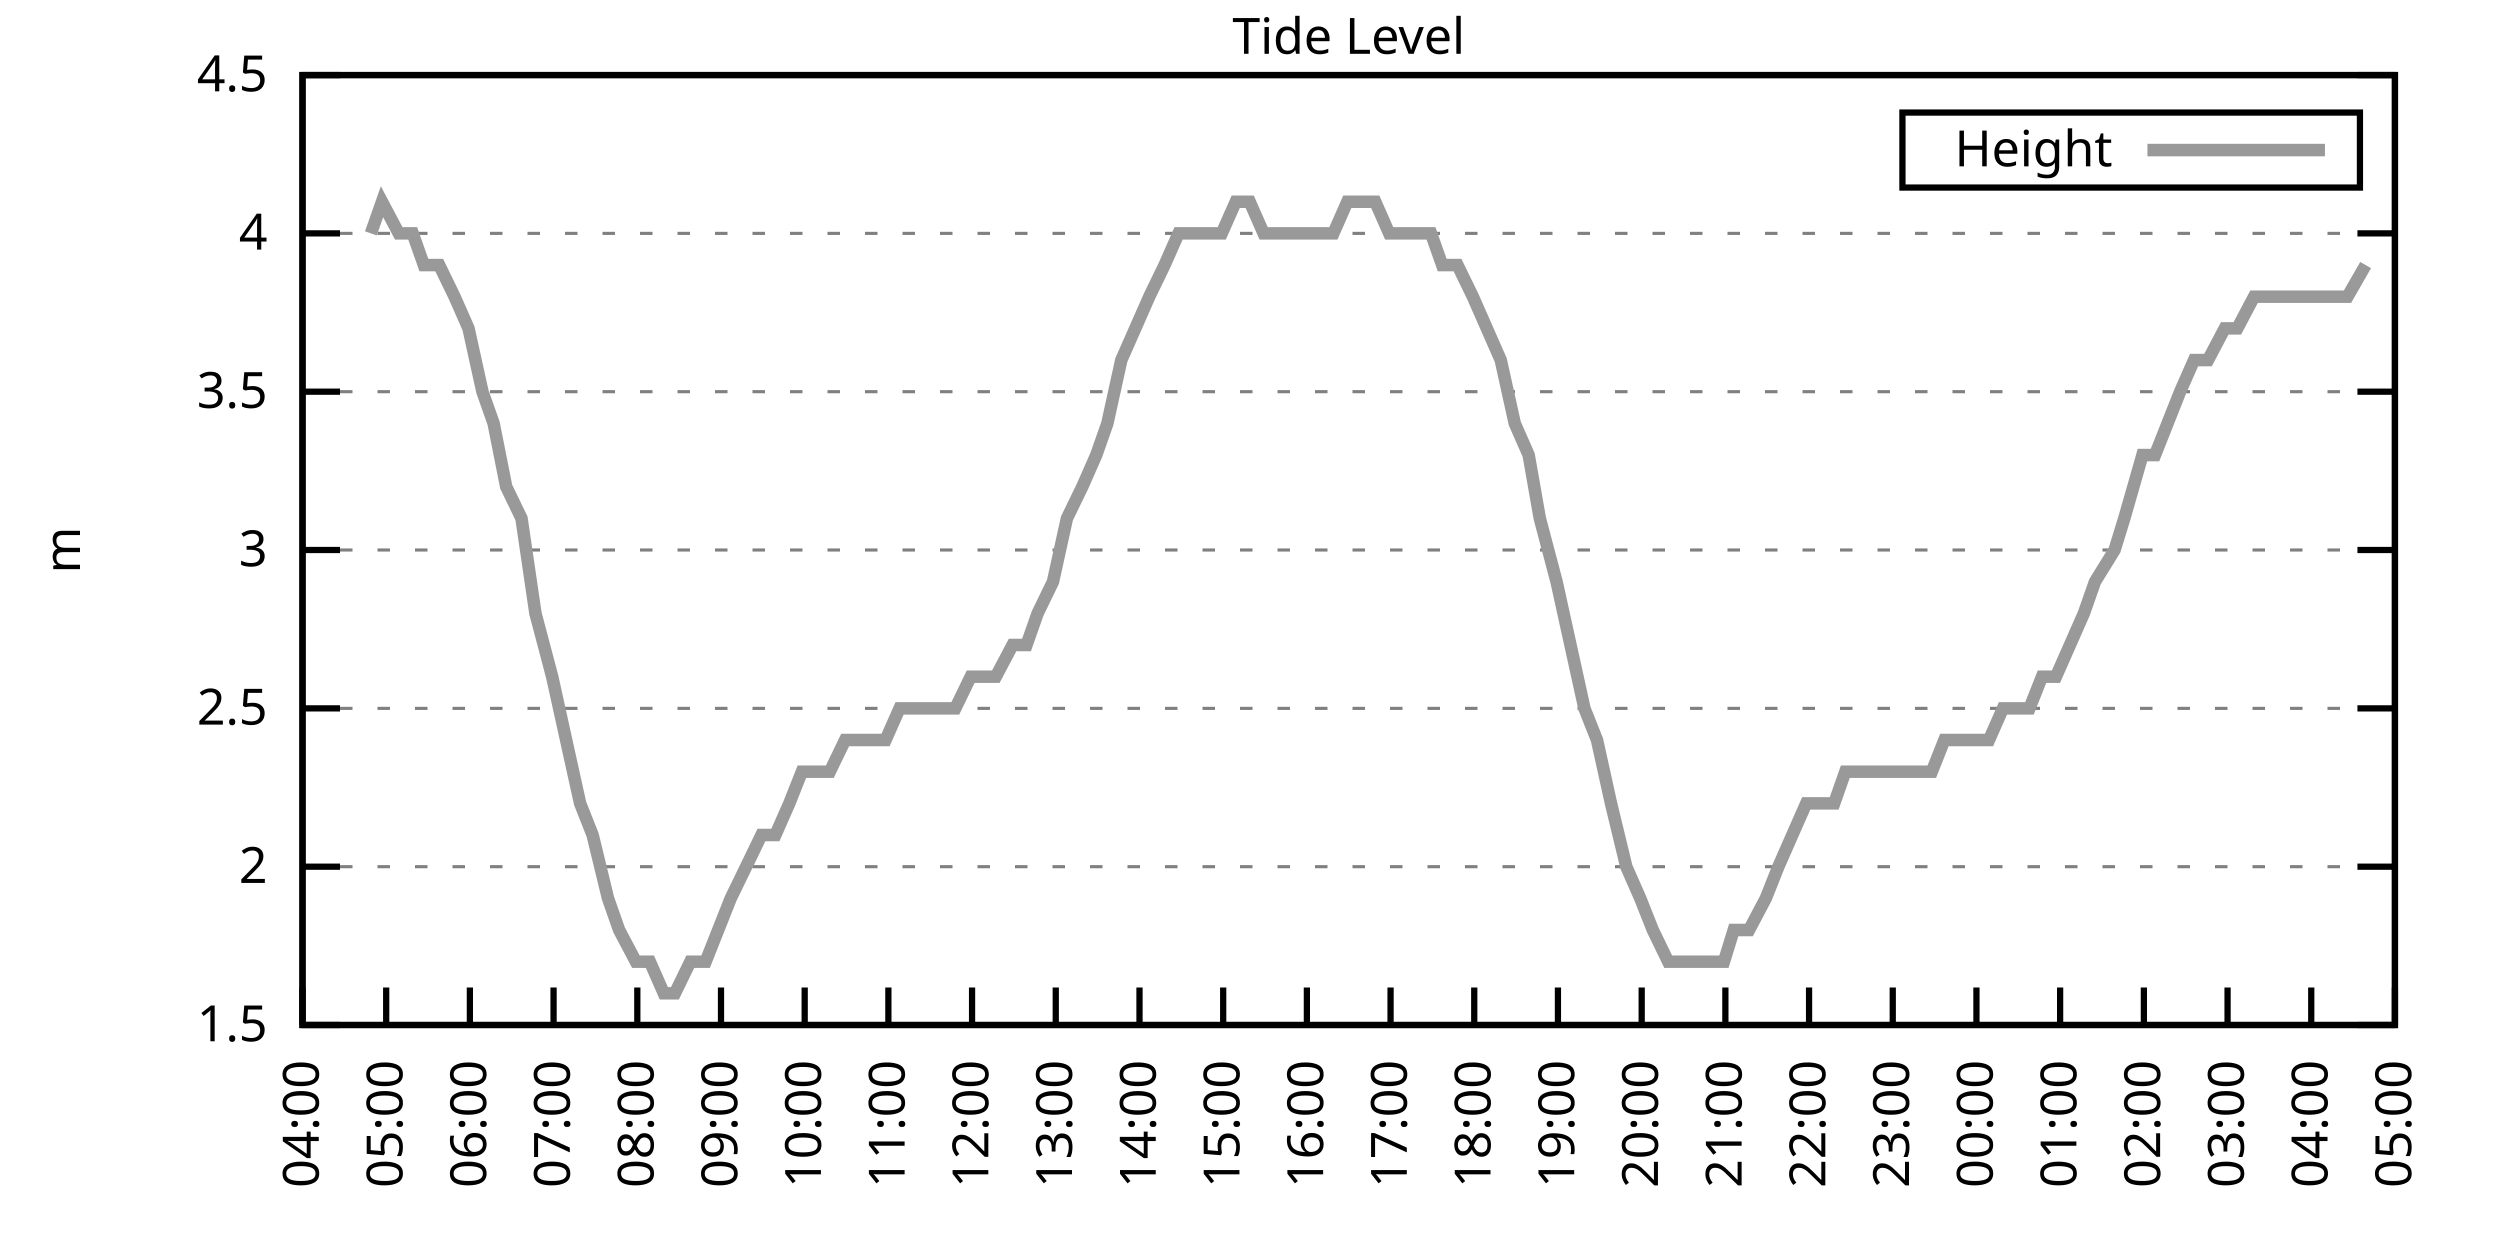
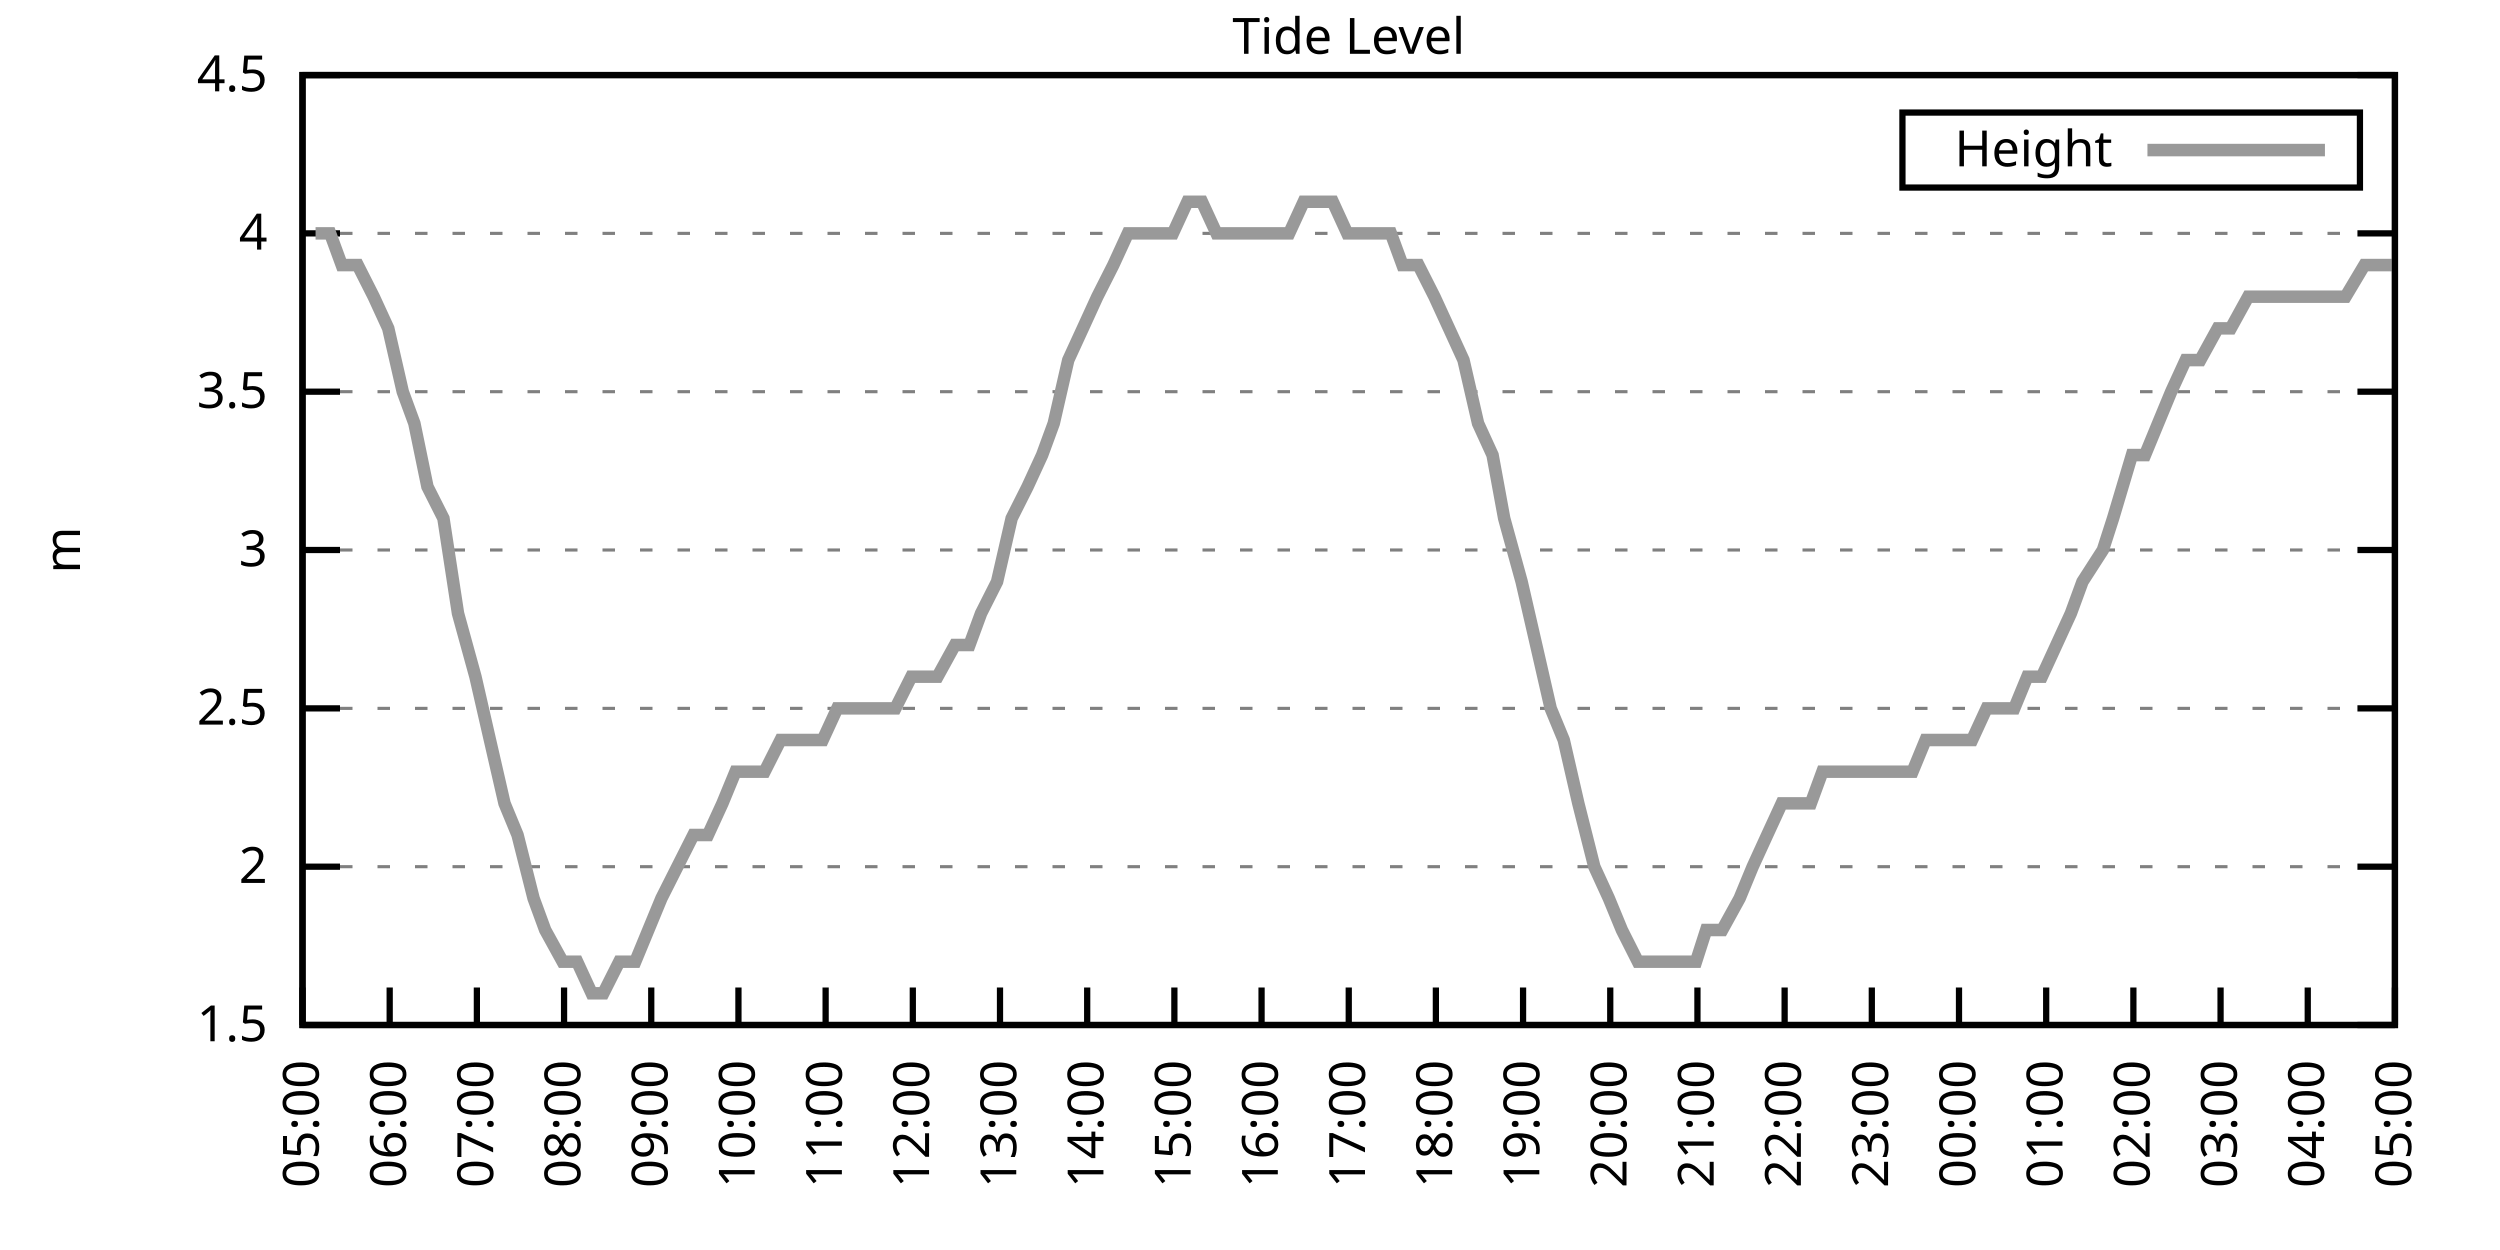
<svg xmlns="http://www.w3.org/2000/svg" xmlns:xlink="http://www.w3.org/1999/xlink" width="400" height="200" viewBox="0 0 400 200">
  <g id="gnuplot_canvas">
    <rect x="0" y="0" width="400" height="200" fill="none" />
    <defs>
      <circle id="gpDot" r="0.5" stroke-width="0.5" stroke="currentColor" />
      <path id="gpPt0" stroke-width="0.333" stroke="currentColor" d="M-1,0 h2 M0,-1 v2" />
      <path id="gpPt1" stroke-width="0.333" stroke="currentColor" d="M-1,-1 L1,1 M1,-1 L-1,1" />
      <path id="gpPt2" stroke-width="0.333" stroke="currentColor" d="M-1,0 L1,0 M0,-1 L0,1 M-1,-1 L1,1 M-1,1 L1,-1" />
      <rect id="gpPt3" stroke-width="0.333" stroke="currentColor" x="-1" y="-1" width="2" height="2" />
      <rect id="gpPt4" stroke-width="0.333" stroke="currentColor" fill="currentColor" x="-1" y="-1" width="2" height="2" />
      <circle id="gpPt5" stroke-width="0.333" stroke="currentColor" cx="0" cy="0" r="1" />
      <use xlink:href="#gpPt5" id="gpPt6" fill="currentColor" stroke="none" />
      <path id="gpPt7" stroke-width="0.333" stroke="currentColor" d="M0,-1.33 L-1.33,0.67 L1.33,0.67 z" />
      <use xlink:href="#gpPt7" id="gpPt8" fill="currentColor" stroke="none" />
      <use xlink:href="#gpPt7" id="gpPt9" stroke="currentColor" transform="rotate(180)" />
      <use xlink:href="#gpPt9" id="gpPt10" fill="currentColor" stroke="none" />
      <use xlink:href="#gpPt3" id="gpPt11" stroke="currentColor" transform="rotate(45)" />
      <use xlink:href="#gpPt11" id="gpPt12" fill="currentColor" stroke="none" />
      <path id="gpPt13" stroke-width="0.333" stroke="currentColor" d="M0,1.330 L1.265,0.411 L0.782,-1.067 L-0.782,-1.076 L-1.265,0.411 z" />
      <use xlink:href="#gpPt13" id="gpPt14" fill="currentColor" stroke="none" />
      <filter id="textbox" filterUnits="objectBoundingBox" x="0" y="0" height="1" width="1">
        <feFlood flood-color="white" flood-opacity="1" result="bgnd" />
        <feComposite in="SourceGraphic" in2="bgnd" operator="atop" />
      </filter>
      <filter id="greybox" filterUnits="objectBoundingBox" x="0" y="0" height="1" width="1">
        <feFlood flood-color="lightgrey" flood-opacity="1" result="grey" />
        <feComposite in="SourceGraphic" in2="grey" operator="atop" />
      </filter>
    </defs>
    <g fill="none" color="white" stroke="currentColor" stroke-width="1.00" stroke-linecap="butt" stroke-linejoin="miter">
</g>
    <g fill="none" color="black" stroke="currentColor" stroke-width="1.00" stroke-linecap="butt" stroke-linejoin="miter">
      <g stroke="none" shape-rendering="crispEdges">
        <polygon fill="rgb(255, 255, 255)" points="48.40,164.00 383.18,164.00 383.18,12.02 48.40,12.02 " />
      </g>
    </g>
    <g fill="none" color="black" stroke="currentColor" stroke-width="1.00" stroke-linecap="butt" stroke-linejoin="miter">
</g>
    <g fill="none" color="black" stroke="black" stroke-width="0.50" stroke-linecap="butt" stroke-linejoin="miter">
</g>
    <g fill="none" color="gray" stroke="currentColor" stroke-width="0.50" stroke-linecap="butt" stroke-linejoin="miter">
      <path stroke="gray" stroke-dasharray="2,4" class="gridline" d="M48.40,164.00 L383.19,164.00  " />
    </g>
    <g fill="none" color="gray" stroke="gray" stroke-width="1.00" stroke-linecap="butt" stroke-linejoin="miter">
</g>
    <g fill="none" color="black" stroke="currentColor" stroke-width="1.00" stroke-linecap="butt" stroke-linejoin="miter">
      <path stroke="black" d="M48.40,164.00 L54.40,164.00 M383.19,164.00 L377.19,164.00  " />
      <g transform="translate(42.80,166.60)" stroke="none" fill="black" font-family="Sans" font-size="8.00" text-anchor="end">
        <text>
          <tspan font-family="Sans"> 1.5</tspan>
        </text>
      </g>
    </g>
    <g fill="none" color="black" stroke="currentColor" stroke-width="1.00" stroke-linecap="butt" stroke-linejoin="miter">
</g>
    <g fill="none" color="black" stroke="black" stroke-width="0.50" stroke-linecap="butt" stroke-linejoin="miter">
</g>
    <g fill="none" color="gray" stroke="currentColor" stroke-width="0.50" stroke-linecap="butt" stroke-linejoin="miter">
      <path stroke="gray" stroke-dasharray="2,4" class="gridline" d="M48.40,138.67 L383.19,138.67  " />
    </g>
    <g fill="none" color="gray" stroke="gray" stroke-width="1.00" stroke-linecap="butt" stroke-linejoin="miter">
</g>
    <g fill="none" color="black" stroke="currentColor" stroke-width="1.00" stroke-linecap="butt" stroke-linejoin="miter">
      <path stroke="black" d="M48.40,138.67 L54.40,138.67 M383.19,138.67 L377.19,138.67  " />
      <g transform="translate(42.80,141.27)" stroke="none" fill="black" font-family="Sans" font-size="8.00" text-anchor="end">
        <text>
          <tspan font-family="Sans"> 2</tspan>
        </text>
      </g>
    </g>
    <g fill="none" color="black" stroke="currentColor" stroke-width="1.00" stroke-linecap="butt" stroke-linejoin="miter">
</g>
    <g fill="none" color="black" stroke="black" stroke-width="0.50" stroke-linecap="butt" stroke-linejoin="miter">
</g>
    <g fill="none" color="gray" stroke="currentColor" stroke-width="0.50" stroke-linecap="butt" stroke-linejoin="miter">
      <path stroke="gray" stroke-dasharray="2,4" class="gridline" d="M48.40,113.34 L383.19,113.34  " />
    </g>
    <g fill="none" color="gray" stroke="gray" stroke-width="1.00" stroke-linecap="butt" stroke-linejoin="miter">
</g>
    <g fill="none" color="black" stroke="currentColor" stroke-width="1.00" stroke-linecap="butt" stroke-linejoin="miter">
      <path stroke="black" d="M48.40,113.34 L54.40,113.34 M383.19,113.34 L377.19,113.34  " />
      <g transform="translate(42.80,115.94)" stroke="none" fill="black" font-family="Sans" font-size="8.00" text-anchor="end">
        <text>
          <tspan font-family="Sans"> 2.5</tspan>
        </text>
      </g>
    </g>
    <g fill="none" color="black" stroke="currentColor" stroke-width="1.00" stroke-linecap="butt" stroke-linejoin="miter">
</g>
    <g fill="none" color="black" stroke="black" stroke-width="0.50" stroke-linecap="butt" stroke-linejoin="miter">
</g>
    <g fill="none" color="gray" stroke="currentColor" stroke-width="0.50" stroke-linecap="butt" stroke-linejoin="miter">
      <path stroke="gray" stroke-dasharray="2,4" class="gridline" d="M48.40,88.00 L383.19,88.00  " />
    </g>
    <g fill="none" color="gray" stroke="gray" stroke-width="1.00" stroke-linecap="butt" stroke-linejoin="miter">
</g>
    <g fill="none" color="black" stroke="currentColor" stroke-width="1.00" stroke-linecap="butt" stroke-linejoin="miter">
      <path stroke="black" d="M48.40,88.00 L54.40,88.00 M383.19,88.00 L377.19,88.00  " />
      <g transform="translate(42.80,90.60)" stroke="none" fill="black" font-family="Sans" font-size="8.00" text-anchor="end">
        <text>
          <tspan font-family="Sans"> 3</tspan>
        </text>
      </g>
    </g>
    <g fill="none" color="black" stroke="currentColor" stroke-width="1.00" stroke-linecap="butt" stroke-linejoin="miter">
</g>
    <g fill="none" color="black" stroke="black" stroke-width="0.50" stroke-linecap="butt" stroke-linejoin="miter">
</g>
    <g fill="none" color="gray" stroke="currentColor" stroke-width="0.50" stroke-linecap="butt" stroke-linejoin="miter">
      <path stroke="gray" stroke-dasharray="2,4" class="gridline" d="M48.40,62.67 L383.19,62.67  " />
    </g>
    <g fill="none" color="gray" stroke="gray" stroke-width="1.00" stroke-linecap="butt" stroke-linejoin="miter">
</g>
    <g fill="none" color="black" stroke="currentColor" stroke-width="1.00" stroke-linecap="butt" stroke-linejoin="miter">
      <path stroke="black" d="M48.40,62.67 L54.40,62.67 M383.19,62.67 L377.19,62.67  " />
      <g transform="translate(42.80,65.27)" stroke="none" fill="black" font-family="Sans" font-size="8.00" text-anchor="end">
        <text>
          <tspan font-family="Sans"> 3.5</tspan>
        </text>
      </g>
    </g>
    <g fill="none" color="black" stroke="currentColor" stroke-width="1.00" stroke-linecap="butt" stroke-linejoin="miter">
</g>
    <g fill="none" color="black" stroke="black" stroke-width="0.50" stroke-linecap="butt" stroke-linejoin="miter">
</g>
    <g fill="none" color="gray" stroke="currentColor" stroke-width="0.50" stroke-linecap="butt" stroke-linejoin="miter">
      <path stroke="gray" stroke-dasharray="2,4" class="gridline" d="M48.40,37.34 L383.19,37.34  " />
    </g>
    <g fill="none" color="gray" stroke="gray" stroke-width="1.00" stroke-linecap="butt" stroke-linejoin="miter">
</g>
    <g fill="none" color="black" stroke="currentColor" stroke-width="1.00" stroke-linecap="butt" stroke-linejoin="miter">
      <path stroke="black" d="M48.40,37.34 L54.40,37.34 M383.19,37.34 L377.19,37.34  " />
      <g transform="translate(42.80,39.94)" stroke="none" fill="black" font-family="Sans" font-size="8.00" text-anchor="end">
        <text>
          <tspan font-family="Sans"> 4</tspan>
        </text>
      </g>
    </g>
    <g fill="none" color="black" stroke="currentColor" stroke-width="1.00" stroke-linecap="butt" stroke-linejoin="miter">
</g>
    <g fill="none" color="black" stroke="black" stroke-width="0.50" stroke-linecap="butt" stroke-linejoin="miter">
</g>
    <g fill="none" color="gray" stroke="currentColor" stroke-width="0.50" stroke-linecap="butt" stroke-linejoin="miter">
      <path stroke="gray" stroke-dasharray="2,4" class="gridline" d="M48.40,12.01 L383.19,12.01  " />
    </g>
    <g fill="none" color="gray" stroke="gray" stroke-width="1.00" stroke-linecap="butt" stroke-linejoin="miter">
</g>
    <g fill="none" color="black" stroke="currentColor" stroke-width="1.00" stroke-linecap="butt" stroke-linejoin="miter">
      <path stroke="black" d="M48.40,12.01 L54.40,12.01 M383.19,12.01 L377.19,12.01  " />
      <g transform="translate(42.80,14.61)" stroke="none" fill="black" font-family="Sans" font-size="8.00" text-anchor="end">
        <text>
          <tspan font-family="Sans"> 4.5</tspan>
        </text>
      </g>
    </g>
    <g fill="none" color="black" stroke="currentColor" stroke-width="1.00" stroke-linecap="butt" stroke-linejoin="miter">
      <path stroke="black" d="M48.40,164.00 L48.40,158.00  " />
      <g transform="translate(51.00,169.60) rotate(270.00)" stroke="none" fill="black" font-family="Sans" font-size="8.00" text-anchor="end">
        <text>
-           <tspan font-family="Sans">04:00</tspan>
-         </text>
-       </g>
-     </g>
-     <g fill="none" color="black" stroke="currentColor" stroke-width="1.00" stroke-linecap="butt" stroke-linejoin="miter">
-       <path stroke="black" d="M61.79,164.00 L61.79,158.00  " />
-       <g transform="translate(64.39,169.60) rotate(270.00)" stroke="none" fill="black" font-family="Sans" font-size="8.00" text-anchor="end">
-         <text>
          <tspan font-family="Sans">05:00</tspan>
        </text>
      </g>
    </g>
    <g fill="none" color="black" stroke="currentColor" stroke-width="1.00" stroke-linecap="butt" stroke-linejoin="miter">
-       <path stroke="black" d="M75.18,164.00 L75.18,158.00  " />
-       <g transform="translate(77.78,169.60) rotate(270.00)" stroke="none" fill="black" font-family="Sans" font-size="8.00" text-anchor="end">
+       <path stroke="black" d="M62.35,164.00 L62.35,158.00  " />
+       <g transform="translate(64.95,169.60) rotate(270.00)" stroke="none" fill="black" font-family="Sans" font-size="8.00" text-anchor="end">
        <text>
          <tspan font-family="Sans">06:00</tspan>
        </text>
      </g>
    </g>
    <g fill="none" color="black" stroke="currentColor" stroke-width="1.00" stroke-linecap="butt" stroke-linejoin="miter">
-       <path stroke="black" d="M88.57,164.00 L88.57,158.00  " />
-       <g transform="translate(91.17,169.60) rotate(270.00)" stroke="none" fill="black" font-family="Sans" font-size="8.00" text-anchor="end">
+       <path stroke="black" d="M76.30,164.00 L76.30,158.00  " />
+       <g transform="translate(78.90,169.60) rotate(270.00)" stroke="none" fill="black" font-family="Sans" font-size="8.00" text-anchor="end">
        <text>
          <tspan font-family="Sans">07:00</tspan>
        </text>
      </g>
    </g>
    <g fill="none" color="black" stroke="currentColor" stroke-width="1.00" stroke-linecap="butt" stroke-linejoin="miter">
-       <path stroke="black" d="M101.97,164.00 L101.97,158.00  " />
-       <g transform="translate(104.57,169.60) rotate(270.00)" stroke="none" fill="black" font-family="Sans" font-size="8.00" text-anchor="end">
+       <path stroke="black" d="M90.25,164.00 L90.25,158.00  " />
+       <g transform="translate(92.85,169.60) rotate(270.00)" stroke="none" fill="black" font-family="Sans" font-size="8.00" text-anchor="end">
        <text>
          <tspan font-family="Sans">08:00</tspan>
        </text>
      </g>
    </g>
    <g fill="none" color="black" stroke="currentColor" stroke-width="1.00" stroke-linecap="butt" stroke-linejoin="miter">
-       <path stroke="black" d="M115.36,164.00 L115.36,158.00  " />
-       <g transform="translate(117.96,169.60) rotate(270.00)" stroke="none" fill="black" font-family="Sans" font-size="8.00" text-anchor="end">
+       <path stroke="black" d="M104.20,164.00 L104.20,158.00  " />
+       <g transform="translate(106.80,169.60) rotate(270.00)" stroke="none" fill="black" font-family="Sans" font-size="8.00" text-anchor="end">
        <text>
          <tspan font-family="Sans">09:00</tspan>
        </text>
      </g>
    </g>
    <g fill="none" color="black" stroke="currentColor" stroke-width="1.00" stroke-linecap="butt" stroke-linejoin="miter">
-       <path stroke="black" d="M128.75,164.00 L128.75,158.00  " />
-       <g transform="translate(131.35,169.60) rotate(270.00)" stroke="none" fill="black" font-family="Sans" font-size="8.00" text-anchor="end">
+       <path stroke="black" d="M118.15,164.00 L118.15,158.00  " />
+       <g transform="translate(120.75,169.60) rotate(270.00)" stroke="none" fill="black" font-family="Sans" font-size="8.00" text-anchor="end">
        <text>
          <tspan font-family="Sans">10:00</tspan>
        </text>
      </g>
    </g>
    <g fill="none" color="black" stroke="currentColor" stroke-width="1.00" stroke-linecap="butt" stroke-linejoin="miter">
-       <path stroke="black" d="M142.14,164.00 L142.14,158.00  " />
-       <g transform="translate(144.74,169.60) rotate(270.00)" stroke="none" fill="black" font-family="Sans" font-size="8.00" text-anchor="end">
+       <path stroke="black" d="M132.10,164.00 L132.10,158.00  " />
+       <g transform="translate(134.70,169.60) rotate(270.00)" stroke="none" fill="black" font-family="Sans" font-size="8.00" text-anchor="end">
        <text>
          <tspan font-family="Sans">11:00</tspan>
        </text>
      </g>
    </g>
    <g fill="none" color="black" stroke="currentColor" stroke-width="1.00" stroke-linecap="butt" stroke-linejoin="miter">
-       <path stroke="black" d="M155.53,164.00 L155.53,158.00  " />
-       <g transform="translate(158.13,169.60) rotate(270.00)" stroke="none" fill="black" font-family="Sans" font-size="8.00" text-anchor="end">
+       <path stroke="black" d="M146.05,164.00 L146.05,158.00  " />
+       <g transform="translate(148.65,169.60) rotate(270.00)" stroke="none" fill="black" font-family="Sans" font-size="8.00" text-anchor="end">
        <text>
          <tspan font-family="Sans">12:00</tspan>
        </text>
      </g>
    </g>
    <g fill="none" color="black" stroke="currentColor" stroke-width="1.00" stroke-linecap="butt" stroke-linejoin="miter">
-       <path stroke="black" d="M168.92,164.00 L168.92,158.00  " />
-       <g transform="translate(171.52,169.60) rotate(270.00)" stroke="none" fill="black" font-family="Sans" font-size="8.00" text-anchor="end">
+       <path stroke="black" d="M160.00,164.00 L160.00,158.00  " />
+       <g transform="translate(162.60,169.60) rotate(270.00)" stroke="none" fill="black" font-family="Sans" font-size="8.00" text-anchor="end">
        <text>
          <tspan font-family="Sans">13:00</tspan>
        </text>
      </g>
    </g>
    <g fill="none" color="black" stroke="currentColor" stroke-width="1.00" stroke-linecap="butt" stroke-linejoin="miter">
-       <path stroke="black" d="M182.32,164.00 L182.32,158.00  " />
-       <g transform="translate(184.92,169.60) rotate(270.00)" stroke="none" fill="black" font-family="Sans" font-size="8.00" text-anchor="end">
+       <path stroke="black" d="M173.95,164.00 L173.95,158.00  " />
+       <g transform="translate(176.55,169.60) rotate(270.00)" stroke="none" fill="black" font-family="Sans" font-size="8.00" text-anchor="end">
        <text>
          <tspan font-family="Sans">14:00</tspan>
        </text>
      </g>
    </g>
    <g fill="none" color="black" stroke="currentColor" stroke-width="1.00" stroke-linecap="butt" stroke-linejoin="miter">
-       <path stroke="black" d="M195.71,164.00 L195.71,158.00  " />
-       <g transform="translate(198.31,169.60) rotate(270.00)" stroke="none" fill="black" font-family="Sans" font-size="8.00" text-anchor="end">
+       <path stroke="black" d="M187.90,164.00 L187.90,158.00  " />
+       <g transform="translate(190.50,169.60) rotate(270.00)" stroke="none" fill="black" font-family="Sans" font-size="8.00" text-anchor="end">
        <text>
          <tspan font-family="Sans">15:00</tspan>
        </text>
      </g>
    </g>
    <g fill="none" color="black" stroke="currentColor" stroke-width="1.00" stroke-linecap="butt" stroke-linejoin="miter">
-       <path stroke="black" d="M209.10,164.00 L209.10,158.00  " />
-       <g transform="translate(211.70,169.60) rotate(270.00)" stroke="none" fill="black" font-family="Sans" font-size="8.00" text-anchor="end">
+       <path stroke="black" d="M201.85,164.00 L201.85,158.00  " />
+       <g transform="translate(204.45,169.60) rotate(270.00)" stroke="none" fill="black" font-family="Sans" font-size="8.00" text-anchor="end">
        <text>
          <tspan font-family="Sans">16:00</tspan>
        </text>
      </g>
    </g>
    <g fill="none" color="black" stroke="currentColor" stroke-width="1.00" stroke-linecap="butt" stroke-linejoin="miter">
-       <path stroke="black" d="M222.49,164.00 L222.49,158.00  " />
-       <g transform="translate(225.09,169.60) rotate(270.00)" stroke="none" fill="black" font-family="Sans" font-size="8.00" text-anchor="end">
+       <path stroke="black" d="M215.80,164.00 L215.80,158.00  " />
+       <g transform="translate(218.40,169.60) rotate(270.00)" stroke="none" fill="black" font-family="Sans" font-size="8.00" text-anchor="end">
        <text>
          <tspan font-family="Sans">17:00</tspan>
        </text>
      </g>
    </g>
    <g fill="none" color="black" stroke="currentColor" stroke-width="1.00" stroke-linecap="butt" stroke-linejoin="miter">
-       <path stroke="black" d="M235.88,164.00 L235.88,158.00  " />
-       <g transform="translate(238.48,169.60) rotate(270.00)" stroke="none" fill="black" font-family="Sans" font-size="8.00" text-anchor="end">
+       <path stroke="black" d="M229.74,164.00 L229.74,158.00  " />
+       <g transform="translate(232.34,169.60) rotate(270.00)" stroke="none" fill="black" font-family="Sans" font-size="8.00" text-anchor="end">
        <text>
          <tspan font-family="Sans">18:00</tspan>
        </text>
      </g>
    </g>
    <g fill="none" color="black" stroke="currentColor" stroke-width="1.00" stroke-linecap="butt" stroke-linejoin="miter">
-       <path stroke="black" d="M249.27,164.00 L249.27,158.00  " />
-       <g transform="translate(251.87,169.60) rotate(270.00)" stroke="none" fill="black" font-family="Sans" font-size="8.00" text-anchor="end">
+       <path stroke="black" d="M243.69,164.00 L243.69,158.00  " />
+       <g transform="translate(246.29,169.60) rotate(270.00)" stroke="none" fill="black" font-family="Sans" font-size="8.00" text-anchor="end">
        <text>
          <tspan font-family="Sans">19:00</tspan>
        </text>
      </g>
    </g>
    <g fill="none" color="black" stroke="currentColor" stroke-width="1.00" stroke-linecap="butt" stroke-linejoin="miter">
-       <path stroke="black" d="M262.67,164.00 L262.67,158.00  " />
-       <g transform="translate(265.27,169.60) rotate(270.00)" stroke="none" fill="black" font-family="Sans" font-size="8.00" text-anchor="end">
+       <path stroke="black" d="M257.64,164.00 L257.64,158.00  " />
+       <g transform="translate(260.24,169.60) rotate(270.00)" stroke="none" fill="black" font-family="Sans" font-size="8.00" text-anchor="end">
        <text>
          <tspan font-family="Sans">20:00</tspan>
        </text>
      </g>
    </g>
    <g fill="none" color="black" stroke="currentColor" stroke-width="1.00" stroke-linecap="butt" stroke-linejoin="miter">
-       <path stroke="black" d="M276.06,164.00 L276.06,158.00  " />
-       <g transform="translate(278.66,169.60) rotate(270.00)" stroke="none" fill="black" font-family="Sans" font-size="8.00" text-anchor="end">
+       <path stroke="black" d="M271.59,164.00 L271.59,158.00  " />
+       <g transform="translate(274.19,169.60) rotate(270.00)" stroke="none" fill="black" font-family="Sans" font-size="8.00" text-anchor="end">
        <text>
          <tspan font-family="Sans">21:00</tspan>
        </text>
      </g>
    </g>
    <g fill="none" color="black" stroke="currentColor" stroke-width="1.00" stroke-linecap="butt" stroke-linejoin="miter">
-       <path stroke="black" d="M289.45,164.00 L289.45,158.00  " />
-       <g transform="translate(292.05,169.60) rotate(270.00)" stroke="none" fill="black" font-family="Sans" font-size="8.00" text-anchor="end">
+       <path stroke="black" d="M285.54,164.00 L285.54,158.00  " />
+       <g transform="translate(288.14,169.60) rotate(270.00)" stroke="none" fill="black" font-family="Sans" font-size="8.00" text-anchor="end">
        <text>
          <tspan font-family="Sans">22:00</tspan>
        </text>
      </g>
    </g>
    <g fill="none" color="black" stroke="currentColor" stroke-width="1.00" stroke-linecap="butt" stroke-linejoin="miter">
-       <path stroke="black" d="M302.84,164.00 L302.84,158.00  " />
-       <g transform="translate(305.44,169.60) rotate(270.00)" stroke="none" fill="black" font-family="Sans" font-size="8.00" text-anchor="end">
+       <path stroke="black" d="M299.49,164.00 L299.49,158.00  " />
+       <g transform="translate(302.09,169.60) rotate(270.00)" stroke="none" fill="black" font-family="Sans" font-size="8.00" text-anchor="end">
        <text>
          <tspan font-family="Sans">23:00</tspan>
        </text>
      </g>
    </g>
    <g fill="none" color="black" stroke="currentColor" stroke-width="1.00" stroke-linecap="butt" stroke-linejoin="miter">
-       <path stroke="black" d="M316.23,164.00 L316.23,158.00  " />
-       <g transform="translate(318.83,169.60) rotate(270.00)" stroke="none" fill="black" font-family="Sans" font-size="8.00" text-anchor="end">
+       <path stroke="black" d="M313.44,164.00 L313.44,158.00  " />
+       <g transform="translate(316.04,169.60) rotate(270.00)" stroke="none" fill="black" font-family="Sans" font-size="8.00" text-anchor="end">
        <text>
          <tspan font-family="Sans">00:00</tspan>
        </text>
      </g>
    </g>
    <g fill="none" color="black" stroke="currentColor" stroke-width="1.00" stroke-linecap="butt" stroke-linejoin="miter">
-       <path stroke="black" d="M329.62,164.00 L329.62,158.00  " />
-       <g transform="translate(332.22,169.60) rotate(270.00)" stroke="none" fill="black" font-family="Sans" font-size="8.00" text-anchor="end">
+       <path stroke="black" d="M327.39,164.00 L327.39,158.00  " />
+       <g transform="translate(329.99,169.60) rotate(270.00)" stroke="none" fill="black" font-family="Sans" font-size="8.00" text-anchor="end">
        <text>
          <tspan font-family="Sans">01:00</tspan>
        </text>
      </g>
    </g>
    <g fill="none" color="black" stroke="currentColor" stroke-width="1.00" stroke-linecap="butt" stroke-linejoin="miter">
-       <path stroke="black" d="M343.02,164.00 L343.02,158.00  " />
-       <g transform="translate(345.62,169.60) rotate(270.00)" stroke="none" fill="black" font-family="Sans" font-size="8.00" text-anchor="end">
+       <path stroke="black" d="M341.34,164.00 L341.34,158.00  " />
+       <g transform="translate(343.94,169.60) rotate(270.00)" stroke="none" fill="black" font-family="Sans" font-size="8.00" text-anchor="end">
        <text>
          <tspan font-family="Sans">02:00</tspan>
        </text>
      </g>
    </g>
    <g fill="none" color="black" stroke="currentColor" stroke-width="1.00" stroke-linecap="butt" stroke-linejoin="miter">
-       <path stroke="black" d="M356.41,164.00 L356.41,158.00  " />
-       <g transform="translate(359.01,169.60) rotate(270.00)" stroke="none" fill="black" font-family="Sans" font-size="8.00" text-anchor="end">
+       <path stroke="black" d="M355.29,164.00 L355.29,158.00  " />
+       <g transform="translate(357.89,169.60) rotate(270.00)" stroke="none" fill="black" font-family="Sans" font-size="8.00" text-anchor="end">
        <text>
          <tspan font-family="Sans">03:00</tspan>
        </text>
      </g>
    </g>
    <g fill="none" color="black" stroke="currentColor" stroke-width="1.00" stroke-linecap="butt" stroke-linejoin="miter">
-       <path stroke="black" d="M369.80,164.00 L369.80,158.00  " />
-       <g transform="translate(372.40,169.60) rotate(270.00)" stroke="none" fill="black" font-family="Sans" font-size="8.00" text-anchor="end">
+       <path stroke="black" d="M369.24,164.00 L369.24,158.00  " />
+       <g transform="translate(371.84,169.60) rotate(270.00)" stroke="none" fill="black" font-family="Sans" font-size="8.00" text-anchor="end">
        <text>
          <tspan font-family="Sans">04:00</tspan>
        </text>
      </g>
    </g>
    <g fill="none" color="black" stroke="currentColor" stroke-width="1.00" stroke-linecap="butt" stroke-linejoin="miter">
      <path stroke="black" d="M383.19,164.00 L383.19,158.00  " />
      <g transform="translate(385.79,169.60) rotate(270.00)" stroke="none" fill="black" font-family="Sans" font-size="8.00" text-anchor="end">
        <text>
          <tspan font-family="Sans">05:00</tspan>
        </text>
      </g>
    </g>
    <g fill="none" color="black" stroke="currentColor" stroke-width="1.00" stroke-linecap="butt" stroke-linejoin="miter">
</g>
    <g fill="none" color="black" stroke="currentColor" stroke-width="1.00" stroke-linecap="butt" stroke-linejoin="miter">
      <path stroke="black" d="M48.40,12.01 L48.40,164.00 L383.19,164.00 L383.19,12.01 L48.40,12.01 Z  " />
    </g>
    <g fill="none" color="black" stroke="currentColor" stroke-width="1.00" stroke-linecap="butt" stroke-linejoin="miter">
</g>
    <g fill="none" color="black" stroke="currentColor" stroke-width="1.00" stroke-linecap="butt" stroke-linejoin="miter">
      <path stroke="black" d="M304.39,30.01 L304.39,18.01 L377.59,18.01 L377.59,30.01 L304.39,30.01 Z  " />
    </g>
    <g id="Tide_level_plot_1">
      <g fill="none" color="white" stroke="black" stroke-width="2.00" stroke-linecap="butt" stroke-linejoin="miter">
</g>
      <g fill="none" color="black" stroke="currentColor" stroke-width="2.00" stroke-linecap="butt" stroke-linejoin="miter">
        <g transform="translate(337.99,26.61)" stroke="none" fill="black" font-family="Sans" font-size="8.00" text-anchor="end">
          <text>
            <tspan font-family="Sans">Height</tspan>
          </text>
        </g>
      </g>
      <g fill="none" color="black" stroke="currentColor" stroke-width="2.00" stroke-linecap="butt" stroke-linejoin="miter">
-         <path stroke="rgb(153, 153, 153)" d="M343.59,24.01 L371.99,24.01 M59.34,37.34 L61.12,32.28 L63.80,37.34 L66.03,37.34 L67.82,42.41 L70.27,42.41   L72.73,47.47 L74.96,52.54 L77.19,62.67 L78.98,67.74 L80.99,77.87 L83.44,82.94 L85.67,98.14 L88.35,108.27   L90.58,118.40 L92.82,128.54 L94.82,133.60 L97.28,143.73 L99.06,148.80 L101.74,153.87 L103.98,153.87 L106.21,158.93   L107.99,158.93 L110.45,153.87 L112.90,153.87 L116.92,143.73 L119.38,138.67 L121.83,133.60 L124.06,133.60 L126.29,128.54   L128.30,123.47 L130.31,123.47 L132.77,123.47 L135.22,118.40 L137.45,118.40 L139.69,118.40 L141.69,118.40 L143.93,113.34   L146.38,113.34 L148.61,113.34 L150.85,113.34 L152.85,113.34 L155.31,108.27 L157.54,108.27 L159.33,108.27 L162.01,103.20   L164.24,103.20 L166.02,98.14 L168.48,93.07 L170.71,82.94 L173.17,77.87 L175.40,72.81 L177.18,67.74 L179.41,57.61   L181.65,52.54 L183.88,47.47 L186.33,42.41 L188.57,37.34 L190.80,37.34 L192.81,37.34 L195.48,37.34 L197.72,32.28   L199.95,32.28 L202.18,37.34 L204.19,37.34 L206.42,37.34 L208.65,37.34 L210.88,37.34 L213.34,37.34 L215.57,32.28   L217.80,32.28 L220.04,32.28 L222.27,37.34 L224.50,37.34 L226.73,37.34 L228.96,37.34 L230.75,42.41 L233.20,42.41   L235.66,47.47 L237.89,52.54 L240.12,57.61 L242.36,67.74 L244.59,72.81 L246.37,82.94 L249.05,93.07 L251.28,103.20   L253.51,113.34 L255.52,118.40 L257.76,128.54 L260.21,138.67 L262.44,143.73 L264.45,148.80 L266.91,153.87 L268.92,153.87   L270.92,153.87 L273.38,153.87 L275.83,153.87 L277.40,148.80 L279.85,148.80 L282.53,143.73 L284.54,138.67 L286.77,133.60   L289.00,128.54 L291.23,128.54 L293.47,128.54 L295.25,123.47 L297.48,123.47 L299.94,123.47 L302.62,123.47 L304.85,123.47   L307.08,123.47 L309.09,123.47 L311.10,118.40 L313.33,118.40 L318.24,118.40 L320.47,113.34 L322.48,113.34 L324.71,113.34   L326.72,108.27 L328.95,108.27 L331.19,103.20 L333.42,98.14 L335.20,93.07 L338.33,88.00 L339.89,82.94 L342.79,72.81   L344.80,72.81 L346.81,67.74 L348.82,62.67 L351.05,57.61 L353.28,57.61 L355.96,52.54 L357.97,52.54 L360.65,47.47   L362.21,47.47 L364.66,47.47 L367.12,47.47 L369.35,47.47 L371.14,47.47 L373.37,47.47 L375.60,47.47 L378.50,42.41    " />
+         <path stroke="rgb(153, 153, 153)" d="M343.59,24.01 L371.99,24.01 M50.49,37.34 L52.82,37.34 L54.68,42.41 L57.23,42.41 L59.79,47.47 L62.12,52.54   L64.44,62.67 L66.30,67.74 L68.39,77.87 L70.95,82.94 L73.28,98.14 L76.07,108.27 L78.39,118.40 L80.72,128.54   L82.81,133.60 L85.37,143.73 L87.23,148.80 L90.02,153.87 L92.34,153.87 L94.67,158.93 L96.53,158.93 L99.08,153.87   L101.64,153.87 L105.83,143.73 L108.38,138.67 L110.94,133.60 L113.27,133.60 L115.59,128.54 L117.68,123.47 L119.78,123.47   L122.33,123.47 L124.89,118.40 L127.22,118.40 L129.54,118.40 L131.63,118.40 L133.96,113.34 L136.51,113.34 L138.84,113.34   L141.16,113.34 L143.26,113.34 L145.81,108.27 L148.14,108.27 L150.00,108.27 L152.79,103.20 L155.11,103.20 L156.97,98.14   L159.53,93.07 L161.86,82.94 L164.41,77.87 L166.74,72.81 L168.60,67.74 L170.92,57.61 L173.25,52.54 L175.57,47.47   L178.13,42.41 L180.46,37.34 L182.78,37.34 L184.87,37.34 L187.66,37.34 L189.99,32.28 L192.31,32.28 L194.64,37.34   L196.73,37.34 L199.06,37.34 L201.38,37.34 L203.71,37.34 L206.26,37.34 L208.59,32.28 L210.91,32.28 L213.24,32.28   L215.56,37.34 L217.89,37.34 L220.21,37.34 L222.54,37.34 L224.40,42.41 L226.95,42.41 L229.51,47.47 L231.84,52.54   L234.16,57.61 L236.49,67.74 L238.81,72.81 L240.67,82.94 L243.46,93.07 L245.79,103.20 L248.11,113.34 L250.20,118.40   L252.53,128.54 L255.09,138.67 L257.41,143.73 L259.50,148.80 L262.06,153.87 L264.15,153.87 L266.25,153.87 L268.80,153.87   L271.36,153.87 L272.99,148.80 L275.55,148.80 L278.34,143.73 L280.43,138.67 L282.75,133.60 L285.08,128.54 L287.40,128.54   L289.73,128.54 L291.59,123.47 L293.91,123.47 L296.47,123.47 L299.26,123.47 L301.58,123.47 L303.91,123.47 L306.00,123.47   L308.09,118.40 L310.42,118.40 L315.53,118.40 L317.86,113.34 L319.95,113.34 L322.28,113.34 L324.37,108.27 L326.69,108.27   L329.02,103.20 L331.34,98.14 L333.20,93.07 L336.46,88.00 L338.09,82.94 L341.11,72.81 L343.20,72.81 L345.29,67.74   L347.39,62.67 L349.71,57.61 L352.04,57.61 L354.83,52.54 L356.92,52.54 L359.71,47.47 L361.34,47.47 L363.89,47.47   L366.45,47.47 L368.78,47.47 L370.64,47.47 L372.96,47.47 L375.29,47.47 L378.31,42.41 L380.63,42.41 L382.73,42.41    " />
      </g>
    </g>
    <g fill="none" color="black" stroke="currentColor" stroke-width="2.00" stroke-linecap="butt" stroke-linejoin="miter">
</g>
    <g fill="none" color="black" stroke="black" stroke-width="1.00" stroke-linecap="butt" stroke-linejoin="miter">
</g>
    <g fill="none" color="black" stroke="currentColor" stroke-width="1.00" stroke-linecap="butt" stroke-linejoin="miter">
      <path stroke="black" d="M48.40,12.01 L48.40,164.00 L383.19,164.00 L383.19,12.01 L48.40,12.01 Z  " />
      <g transform="translate(12.80,88.01) rotate(270.00)" stroke="none" fill="black" font-family="Sans" font-size="8.00" text-anchor="middle">
        <text>
          <tspan font-family="Sans">m</tspan>
        </text>
      </g>
    </g>
    <g fill="none" color="black" stroke="currentColor" stroke-width="1.00" stroke-linecap="butt" stroke-linejoin="miter">
</g>
    <g fill="none" color="black" stroke="currentColor" stroke-width="1.00" stroke-linecap="butt" stroke-linejoin="miter">
      <g transform="translate(215.79,8.61)" stroke="none" fill="black" font-family="Sans" font-size="8.00" text-anchor="middle">
        <text>
          <tspan font-family="Sans">Tide Level</tspan>
        </text>
      </g>
    </g>
    <g fill="none" color="black" stroke="currentColor" stroke-width="1.00" stroke-linecap="butt" stroke-linejoin="miter">
</g>
  </g>
</svg>
